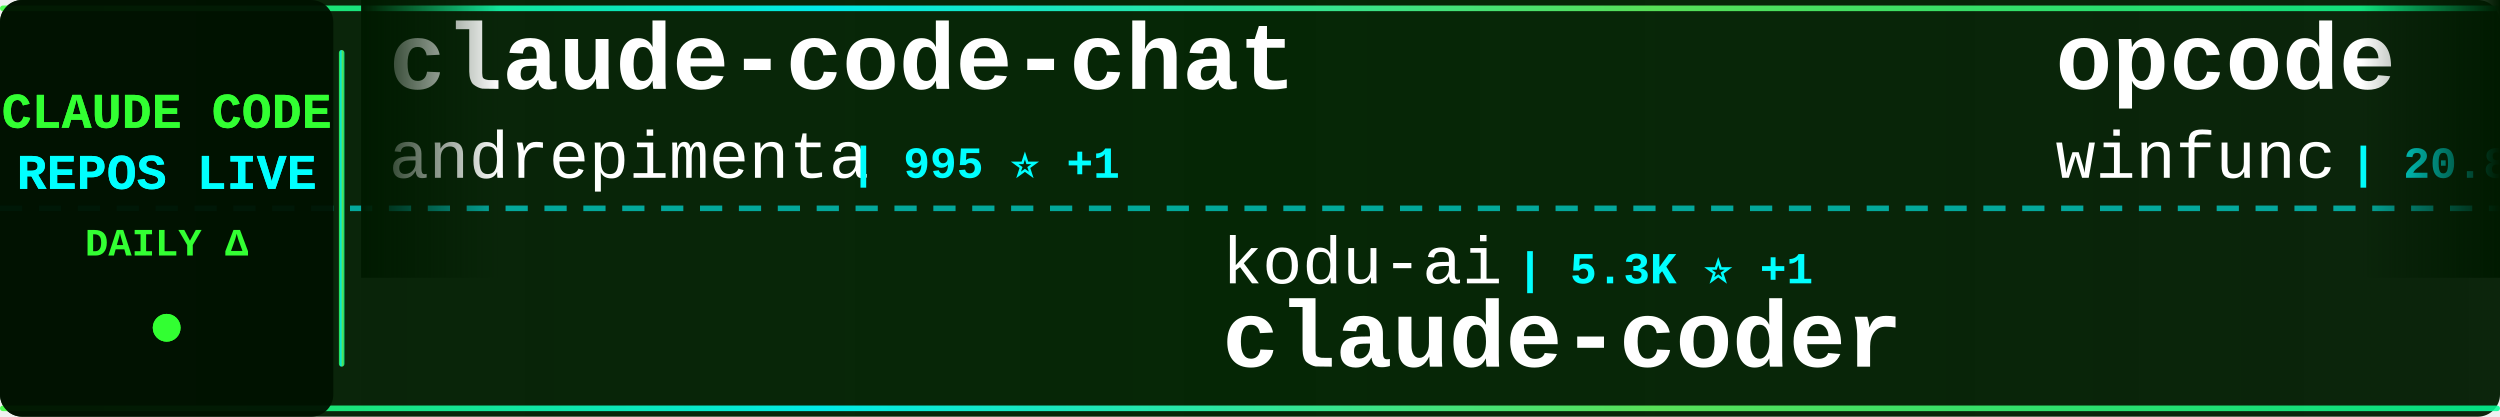
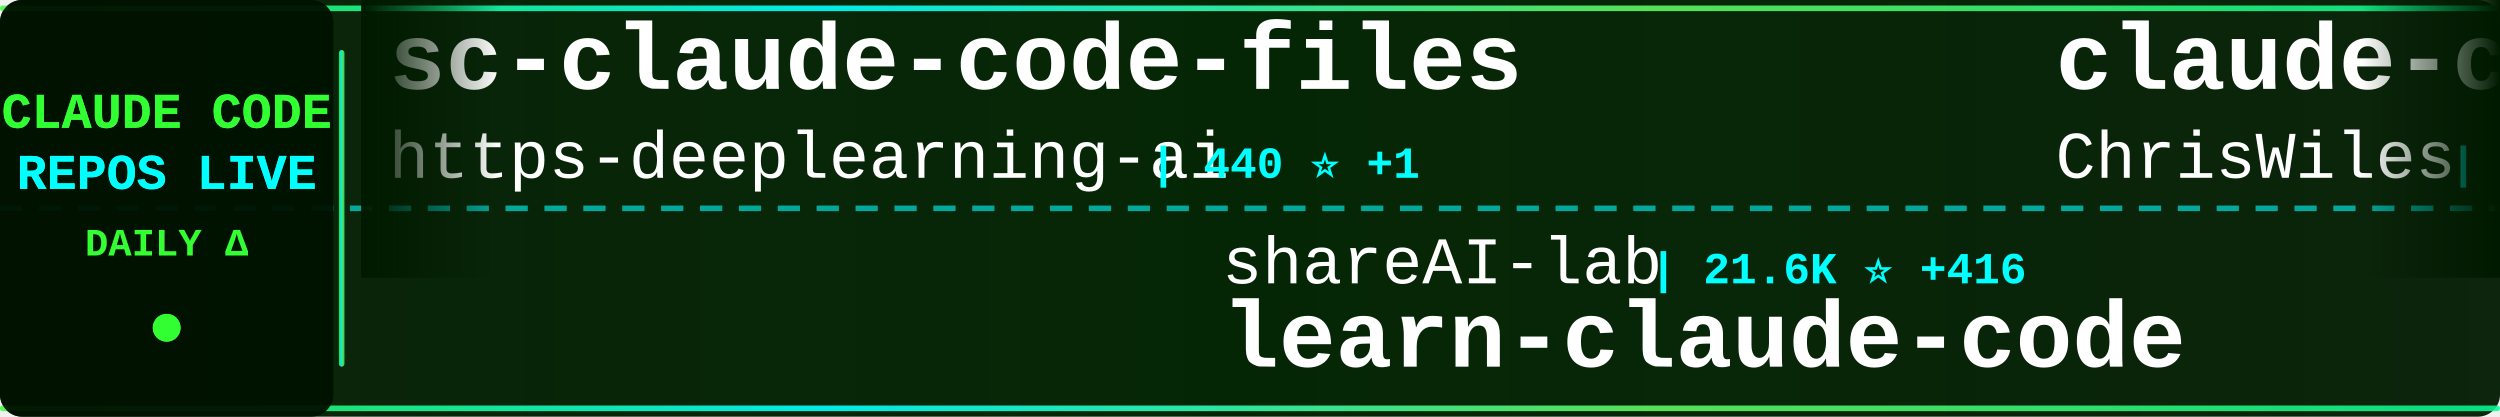
<svg xmlns="http://www.w3.org/2000/svg" width="900" height="150">
  <defs>
    <linearGradient id="tickerBg" x1="0%" y1="0%" x2="100%" y2="0%">
      <stop offset="0%" style="stop-color:#001a00;stop-opacity:0.95" />
      <stop offset="50%" style="stop-color:#002200;stop-opacity:0.98" />
      <stop offset="100%" style="stop-color:#001a00;stop-opacity:0.95" />
    </linearGradient>
    <linearGradient id="borderGrad" x1="0%" y1="0%" x2="100%" y2="0%">
      <stop offset="0%" style="stop-color:#33ff33;stop-opacity:0.85">
        <animate attributeName="stop-opacity" values="0.85;1;0.85" dur="2s" repeatCount="indefinite" />
      </stop>
      <stop offset="33%" style="stop-color:#00ffff;stop-opacity:0.9">
        <animate attributeName="stop-opacity" values="0.9;1;0.9" dur="2.2s" repeatCount="indefinite" />
      </stop>
      <stop offset="66%" style="stop-color:#66ff66;stop-opacity:0.85">
        <animate attributeName="stop-opacity" values="0.85;1;0.85" dur="1.8s" repeatCount="indefinite" />
      </stop>
      <stop offset="100%" style="stop-color:#00ff99;stop-opacity:0.85">
        <animate attributeName="stop-opacity" values="0.85;1;0.85" dur="2s" repeatCount="indefinite" />
      </stop>
    </linearGradient>
    <filter id="textGlow">
      <feGaussianBlur stdDeviation="0.1" result="coloredBlur" />
      <feMerge>
        <feMergeNode in="coloredBlur" />
        <feMergeNode in="SourceGraphic" />
      </feMerge>
    </filter>
    <filter id="metricGlow">
      <feGaussianBlur stdDeviation="0.2" result="coloredBlur" />
      <feMerge>
        <feMergeNode in="coloredBlur" />
        <feMergeNode in="SourceGraphic" />
      </feMerge>
    </filter>
    <linearGradient id="leftFade" x1="0%" y1="0%" x2="100%" y2="0%">
      <stop offset="0%" style="stop-color:#001a00;stop-opacity:1" />
      <stop offset="100%" style="stop-color:#001a00;stop-opacity:0" />
    </linearGradient>
    <linearGradient id="rightFade" x1="0%" y1="0%" x2="100%" y2="0%">
      <stop offset="0%" style="stop-color:#001a00;stop-opacity:0" />
      <stop offset="100%" style="stop-color:#001a00;stop-opacity:1" />
    </linearGradient>
  </defs>
  <rect width="900" height="150" fill="url(#tickerBg)" rx="8" />
  <rect x="0" y="2" width="900" height="2" fill="url(#borderGrad)" rx="1" />
  <rect x="0" y="146" width="900" height="2" fill="url(#borderGrad)" rx="1" />
  <line x1="0" y1="75" x2="900" y2="75" stroke="#00ffff" stroke-width="2" stroke-dasharray="8 6" opacity="0.6" />
  <rect x="0" y="0" width="120" height="150" fill="#001100" opacity="0.95" rx="8" />
  <text x="60" y="46" font-family="'Courier New', monospace" font-size="18" font-weight="bold" fill="#33ff33" text-anchor="middle" filter="url(#textGlow)">
    CLAUDE CODE
  </text>
  <text x="60" y="68" font-family="'Courier New', monospace" font-size="18" font-weight="bold" fill="#00ffff" text-anchor="middle" filter="url(#textGlow)">
    REPOS LIVE
  </text>
  <text x="60" y="92" font-family="'Courier New', monospace" font-size="14" font-weight="bold" fill="#33ff33" text-anchor="middle">
    DAILY Δ
  </text>
  <circle cx="60" cy="118" r="5" fill="#33ff33" filter="url(#metricGlow)">
    <animate attributeName="r" values="4;6;4" dur="1.5s" repeatCount="indefinite" />
    <animate attributeName="opacity" values="0.6;1;0.6" dur="1.5s" repeatCount="indefinite" />
  </circle>
  <rect x="122" y="18" width="2" height="114" fill="url(#borderGrad)" rx="1" />
  <clipPath id="tickerClip">
    <rect x="130" y="0" width="770" height="150" />
  </clipPath>
  <g clip-path="url(#tickerClip)">
    <g id="tickerItems">
      <animateTransform attributeName="transform" attributeType="XML" type="translate" from="0 0" to="-3000 0" dur="54s" repeatCount="indefinite" />
      <g transform="translate(0, 0)">
-         <text x="140" y="32" font-family="'Courier New', monospace" font-size="34" font-weight="bold" fill="#ffffff">claude-code-chat</text>
-         <text x="140" y="64" font-family="'Courier New', monospace" font-size="24" font-weight="normal" fill="#ffffff" opacity="1.0">andrepimenta</text>
-         <text x="306" y="64" font-family="'Courier New', monospace" font-size="16" font-weight="bold" fill="#00ffff"> | 995 ⭐ +1</text>
+         <text x="140" y="32" font-family="'Courier New', monospace" font-size="34" font-weight="bold" fill="#ffffff">sc-claude-code-files</text>
+         <text x="140" y="64" font-family="'Courier New', monospace" font-size="24" font-weight="normal" fill="#ffffff" opacity="1.0">https-deeplearning-ai</text>
+         <text x="414" y="64" font-family="'Courier New', monospace" font-size="16" font-weight="bold" fill="#00ffff"> | 440 ⭐ +1</text>
      </g>
      <g transform="translate(300, 0)">
-         <text x="140" y="102" font-family="'Courier New', monospace" font-size="24" font-weight="normal" fill="#ffffff" opacity="1.0">kodu-ai</text>
-         <text x="246" y="102" font-family="'Courier New', monospace" font-size="16" font-weight="bold" fill="#00ffff"> | 5.3K ⭐ +1</text>
-         <text x="140" y="132" font-family="'Courier New', monospace" font-size="34" font-weight="bold" fill="#ffffff">claude-coder</text>
+         <text x="140" y="102" font-family="'Courier New', monospace" font-size="24" font-weight="normal" fill="#ffffff" opacity="1.0">shareAI-lab</text>
+         <text x="294" y="102" font-family="'Courier New', monospace" font-size="16" font-weight="bold" fill="#00ffff"> | 21.6K ⭐ +416</text>
+         <text x="140" y="132" font-family="'Courier New', monospace" font-size="34" font-weight="bold" fill="#ffffff">learn-claude-code</text>
      </g>
      <g transform="translate(600, 0)">
-         <text x="140" y="32" font-family="'Courier New', monospace" font-size="34" font-weight="bold" fill="#ffffff">opcode</text>
-         <text x="140" y="64" font-family="'Courier New', monospace" font-size="24" font-weight="normal" fill="#ffffff" opacity="1.0">winfunc</text>
-         <text x="246" y="64" font-family="'Courier New', monospace" font-size="16" font-weight="bold" fill="#00ffff"> | 20.8K ⭐ +19</text>
+         <text x="140" y="32" font-family="'Courier New', monospace" font-size="34" font-weight="bold" fill="#ffffff">claude-code-showcase</text>
+         <text x="140" y="64" font-family="'Courier New', monospace" font-size="24" font-weight="normal" fill="#ffffff" opacity="1.0">ChrisWiles</text>
+         <text x="282" y="64" font-family="'Courier New', monospace" font-size="16" font-weight="bold" fill="#00ffff"> | 5.4K ⭐ +11</text>
      </g>
      <g transform="translate(900, 0)">
-         <text x="140" y="102" font-family="'Courier New', monospace" font-size="24" font-weight="normal" fill="#ffffff" opacity="1.0">Yuyz0112</text>
-         <text x="258" y="102" font-family="'Courier New', monospace" font-size="16" font-weight="bold" fill="#00ffff"> | 2.1K ⭐ +10</text>
-         <text x="140" y="132" font-family="'Courier New', monospace" font-size="34" font-weight="bold" fill="#ffffff">claude-code-reverse</text>
+         <text x="140" y="102" font-family="'Courier New', monospace" font-size="24" font-weight="normal" fill="#ffffff" opacity="1.0">lyconear</text>
+         <text x="258" y="102" font-family="'Courier New', monospace" font-size="16" font-weight="bold" fill="#00ffff"> | 4 ⭐</text>
+         <text x="140" y="132" font-family="'Courier New', monospace" font-size="34" font-weight="bold" fill="#ffffff">Claude-Code</text>
      </g>
      <g transform="translate(1200, 0)">
+         <text x="140" y="32" font-family="'Courier New', monospace" font-size="34" font-weight="bold" fill="#ffffff">happy</text>
+         <text x="140" y="64" font-family="'Courier New', monospace" font-size="24" font-weight="normal" fill="#ffffff" opacity="1.0">slopus</text>
+         <text x="234" y="64" font-family="'Courier New', monospace" font-size="16" font-weight="bold" fill="#00ffff"> | 14.3K ⭐ +85</text>
+       </g>
+       <g transform="translate(1500, 0)">
+         <text x="140" y="102" font-family="'Courier New', monospace" font-size="24" font-weight="normal" fill="#ffffff" opacity="1.0">browser-use</text>
+         <text x="294" y="102" font-family="'Courier New', monospace" font-size="16" font-weight="bold" fill="#00ffff"> | 79.7K ⭐ +109</text>
+         <text x="140" y="132" font-family="'Courier New', monospace" font-size="34" font-weight="bold" fill="#ffffff">browser-use</text>
+       </g>
+       <g transform="translate(1800, 0)">
+         <text x="140" y="32" font-family="'Courier New', monospace" font-size="34" font-weight="bold" fill="#ffffff">cc-switch</text>
+         <text x="140" y="64" font-family="'Courier New', monospace" font-size="24" font-weight="normal" fill="#ffffff" opacity="1.0">farion1231</text>
+         <text x="282" y="64" font-family="'Courier New', monospace" font-size="16" font-weight="bold" fill="#00ffff"> | 24.1K ⭐ +534</text>
+       </g>
+       <g transform="translate(2100, 0)">
+         <text x="140" y="102" font-family="'Courier New', monospace" font-size="24" font-weight="normal" fill="#ffffff" opacity="1.0">steipete</text>
+         <text x="258" y="102" font-family="'Courier New', monospace" font-size="16" font-weight="bold" fill="#00ffff"> | 1.2K ⭐ +2</text>
+         <text x="140" y="132" font-family="'Courier New', monospace" font-size="34" font-weight="bold" fill="#ffffff">claude-code-mcp</text>
+       </g>
+       <g transform="translate(2400, 0)">
        <text x="140" y="32" font-family="'Courier New', monospace" font-size="34" font-weight="bold" fill="#ffffff">claude-code-proxy</text>
        <text x="140" y="64" font-family="'Courier New', monospace" font-size="24" font-weight="normal" fill="#ffffff" opacity="1.0">1rgs</text>
        <text x="210" y="64" font-family="'Courier New', monospace" font-size="16" font-weight="bold" fill="#00ffff"> | 3.1K ⭐ +10</text>
      </g>
-       <g transform="translate(1500, 0)">
-         <text x="140" y="102" font-family="'Courier New', monospace" font-size="24" font-weight="normal" fill="#ffffff" opacity="1.0">JessyTsui</text>
-         <text x="270" y="102" font-family="'Courier New', monospace" font-size="16" font-weight="bold" fill="#00ffff"> | 1.1K ⭐ +5</text>
-         <text x="140" y="132" font-family="'Courier New', monospace" font-size="34" font-weight="bold" fill="#ffffff">Claude-Code-Remote</text>
-       </g>
-       <g transform="translate(1800, 0)">
-         <text x="140" y="32" font-family="'Courier New', monospace" font-size="34" font-weight="bold" fill="#ffffff">my-claude-code-setup</text>
-         <text x="140" y="64" font-family="'Courier New', monospace" font-size="24" font-weight="normal" fill="#ffffff" opacity="1.0">centminmod</text>
-         <text x="282" y="64" font-family="'Courier New', monospace" font-size="16" font-weight="bold" fill="#00ffff"> | 1.9K ⭐ +6</text>
-       </g>
-       <g transform="translate(2100, 0)">
-         <text x="140" y="102" font-family="'Courier New', monospace" font-size="24" font-weight="normal" fill="#ffffff" opacity="1.0">Njengah</text>
-         <text x="246" y="102" font-family="'Courier New', monospace" font-size="16" font-weight="bold" fill="#00ffff"> | 1.4K ⭐ +10</text>
-         <text x="140" y="132" font-family="'Courier New', monospace" font-size="34" font-weight="bold" fill="#ffffff">claude-code-cheat-sheet</text>
-       </g>
-       <g transform="translate(2400, 0)">
-         <text x="140" y="32" font-family="'Courier New', monospace" font-size="34" font-weight="bold" fill="#ffffff">claude-code</text>
-         <text x="140" y="64" font-family="'Courier New', monospace" font-size="24" font-weight="normal" fill="#ffffff" opacity="1.0">MadAppGang</text>
-         <text x="282" y="64" font-family="'Courier New', monospace" font-size="16" font-weight="bold" fill="#00ffff"> | 242 ⭐ +1</text>
-       </g>
      <g transform="translate(2700, 0)">
-         <text x="140" y="102" font-family="'Courier New', monospace" font-size="24" font-weight="normal" fill="#ffffff" opacity="1.0">anthropics</text>
-         <text x="282" y="102" font-family="'Courier New', monospace" font-size="16" font-weight="bold" fill="#00ffff"> | 592 ⭐</text>
-         <text x="140" y="132" font-family="'Courier New', monospace" font-size="34" font-weight="bold" fill="#ffffff">claude-code-base-action</text>
+         <text x="140" y="102" font-family="'Courier New', monospace" font-size="24" font-weight="normal" fill="#ffffff" opacity="1.0">jarrodwatts</text>
+         <text x="294" y="102" font-family="'Courier New', monospace" font-size="16" font-weight="bold" fill="#00ffff"> | 958 ⭐ +3</text>
+         <text x="140" y="132" font-family="'Courier New', monospace" font-size="34" font-weight="bold" fill="#ffffff">claude-code-config</text>
      </g>
      <g transform="translate(3000, 0)">
-         <text x="140" y="32" font-family="'Courier New', monospace" font-size="34" font-weight="bold" fill="#ffffff">claude-code-chat</text>
-         <text x="140" y="64" font-family="'Courier New', monospace" font-size="24" font-weight="normal" fill="#ffffff" opacity="1.0">andrepimenta</text>
-         <text x="306" y="64" font-family="'Courier New', monospace" font-size="16" font-weight="bold" fill="#00ffff"> | 995 ⭐ +1</text>
+         <text x="140" y="32" font-family="'Courier New', monospace" font-size="34" font-weight="bold" fill="#ffffff">sc-claude-code-files</text>
+         <text x="140" y="64" font-family="'Courier New', monospace" font-size="24" font-weight="normal" fill="#ffffff" opacity="1.0">https-deeplearning-ai</text>
+         <text x="414" y="64" font-family="'Courier New', monospace" font-size="16" font-weight="bold" fill="#00ffff"> | 440 ⭐ +1</text>
      </g>
      <g transform="translate(3300, 0)">
-         <text x="140" y="102" font-family="'Courier New', monospace" font-size="24" font-weight="normal" fill="#ffffff" opacity="1.0">kodu-ai</text>
-         <text x="246" y="102" font-family="'Courier New', monospace" font-size="16" font-weight="bold" fill="#00ffff"> | 5.3K ⭐ +1</text>
-         <text x="140" y="132" font-family="'Courier New', monospace" font-size="34" font-weight="bold" fill="#ffffff">claude-coder</text>
+         <text x="140" y="102" font-family="'Courier New', monospace" font-size="24" font-weight="normal" fill="#ffffff" opacity="1.0">shareAI-lab</text>
+         <text x="294" y="102" font-family="'Courier New', monospace" font-size="16" font-weight="bold" fill="#00ffff"> | 21.6K ⭐ +416</text>
+         <text x="140" y="132" font-family="'Courier New', monospace" font-size="34" font-weight="bold" fill="#ffffff">learn-claude-code</text>
      </g>
      <g transform="translate(3600, 0)">
-         <text x="140" y="32" font-family="'Courier New', monospace" font-size="34" font-weight="bold" fill="#ffffff">opcode</text>
-         <text x="140" y="64" font-family="'Courier New', monospace" font-size="24" font-weight="normal" fill="#ffffff" opacity="1.0">winfunc</text>
-         <text x="246" y="64" font-family="'Courier New', monospace" font-size="16" font-weight="bold" fill="#00ffff"> | 20.8K ⭐ +19</text>
+         <text x="140" y="32" font-family="'Courier New', monospace" font-size="34" font-weight="bold" fill="#ffffff">claude-code-showcase</text>
+         <text x="140" y="64" font-family="'Courier New', monospace" font-size="24" font-weight="normal" fill="#ffffff" opacity="1.0">ChrisWiles</text>
+         <text x="282" y="64" font-family="'Courier New', monospace" font-size="16" font-weight="bold" fill="#00ffff"> | 5.4K ⭐ +11</text>
      </g>
      <g transform="translate(3900, 0)">
-         <text x="140" y="102" font-family="'Courier New', monospace" font-size="24" font-weight="normal" fill="#ffffff" opacity="1.0">Yuyz0112</text>
-         <text x="258" y="102" font-family="'Courier New', monospace" font-size="16" font-weight="bold" fill="#00ffff"> | 2.1K ⭐ +10</text>
-         <text x="140" y="132" font-family="'Courier New', monospace" font-size="34" font-weight="bold" fill="#ffffff">claude-code-reverse</text>
+         <text x="140" y="102" font-family="'Courier New', monospace" font-size="24" font-weight="normal" fill="#ffffff" opacity="1.0">lyconear</text>
+         <text x="258" y="102" font-family="'Courier New', monospace" font-size="16" font-weight="bold" fill="#00ffff"> | 4 ⭐</text>
+         <text x="140" y="132" font-family="'Courier New', monospace" font-size="34" font-weight="bold" fill="#ffffff">Claude-Code</text>
      </g>
    </g>
  </g>
  <rect x="130" y="0" width="50" height="100" fill="url(#leftFade)" />
  <rect x="850" y="0" width="50" height="100" fill="url(#rightFade)" />
</svg>
